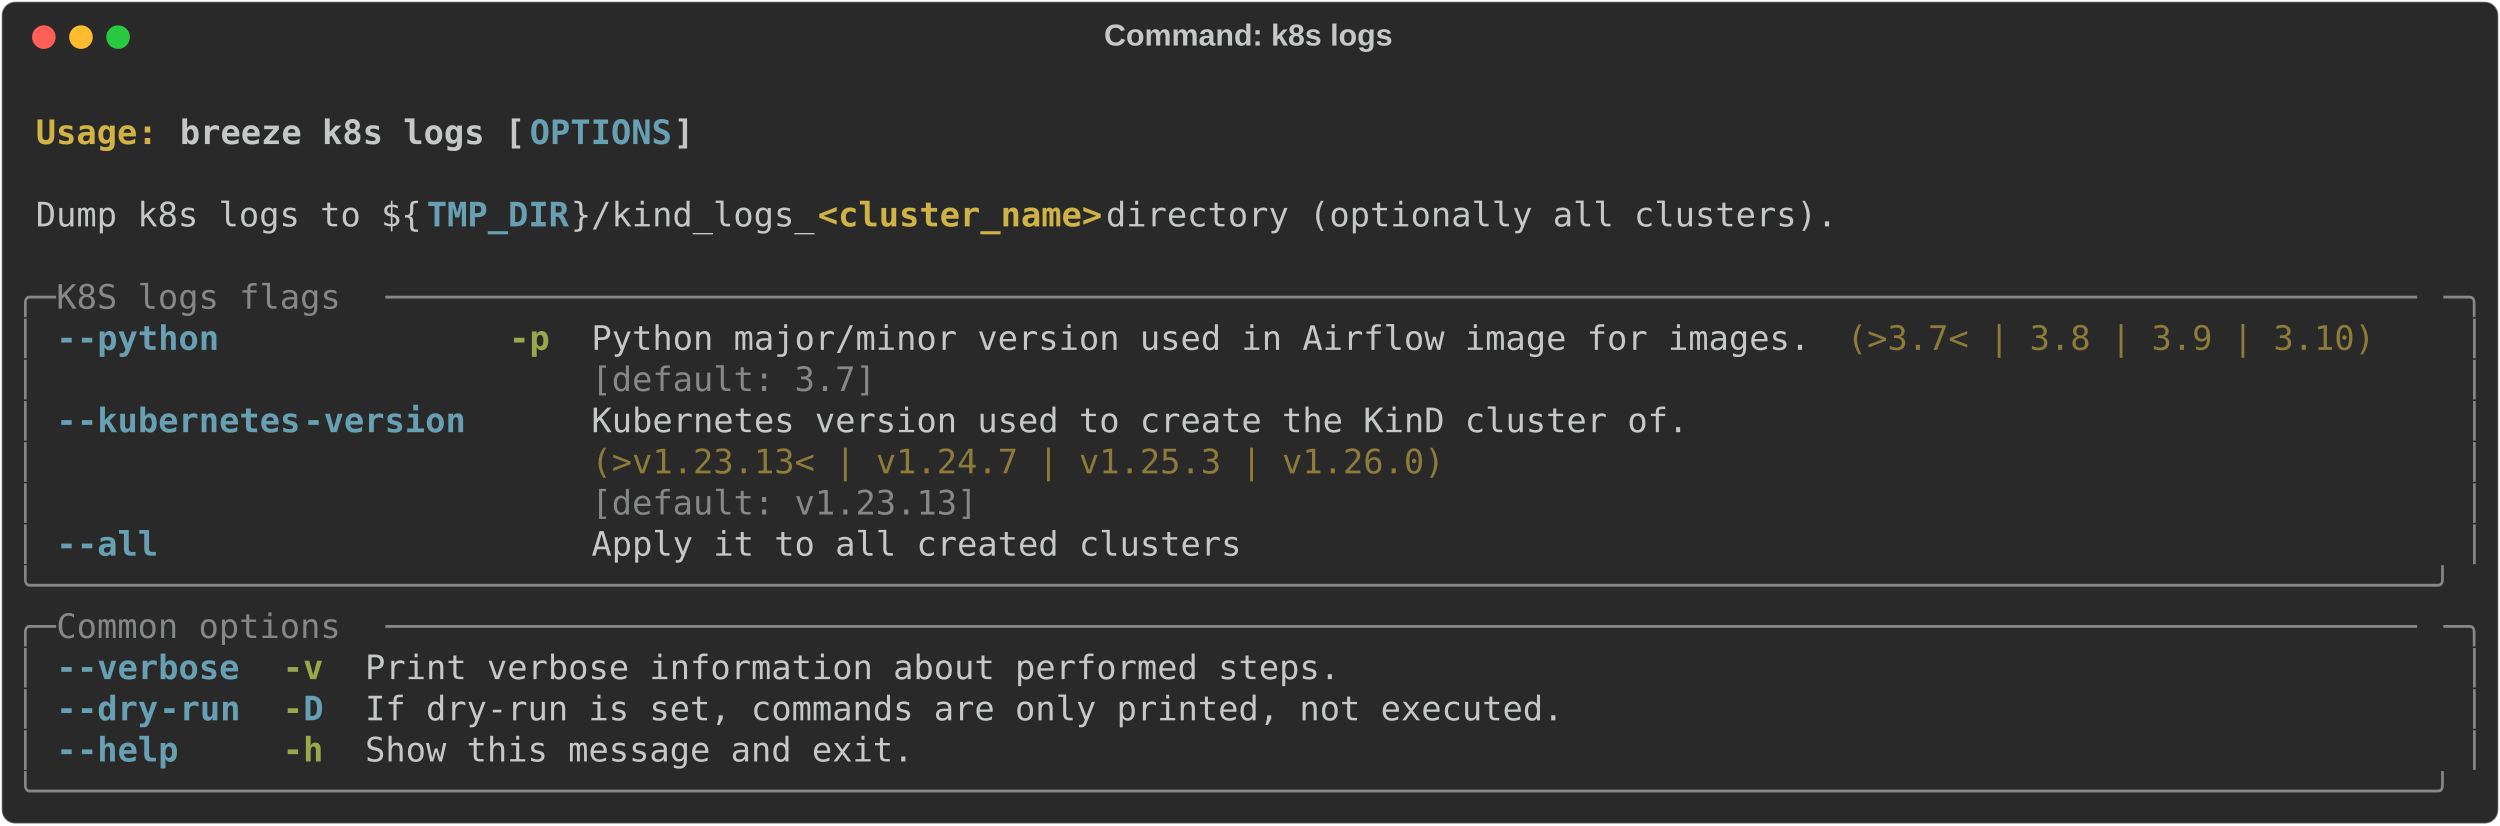
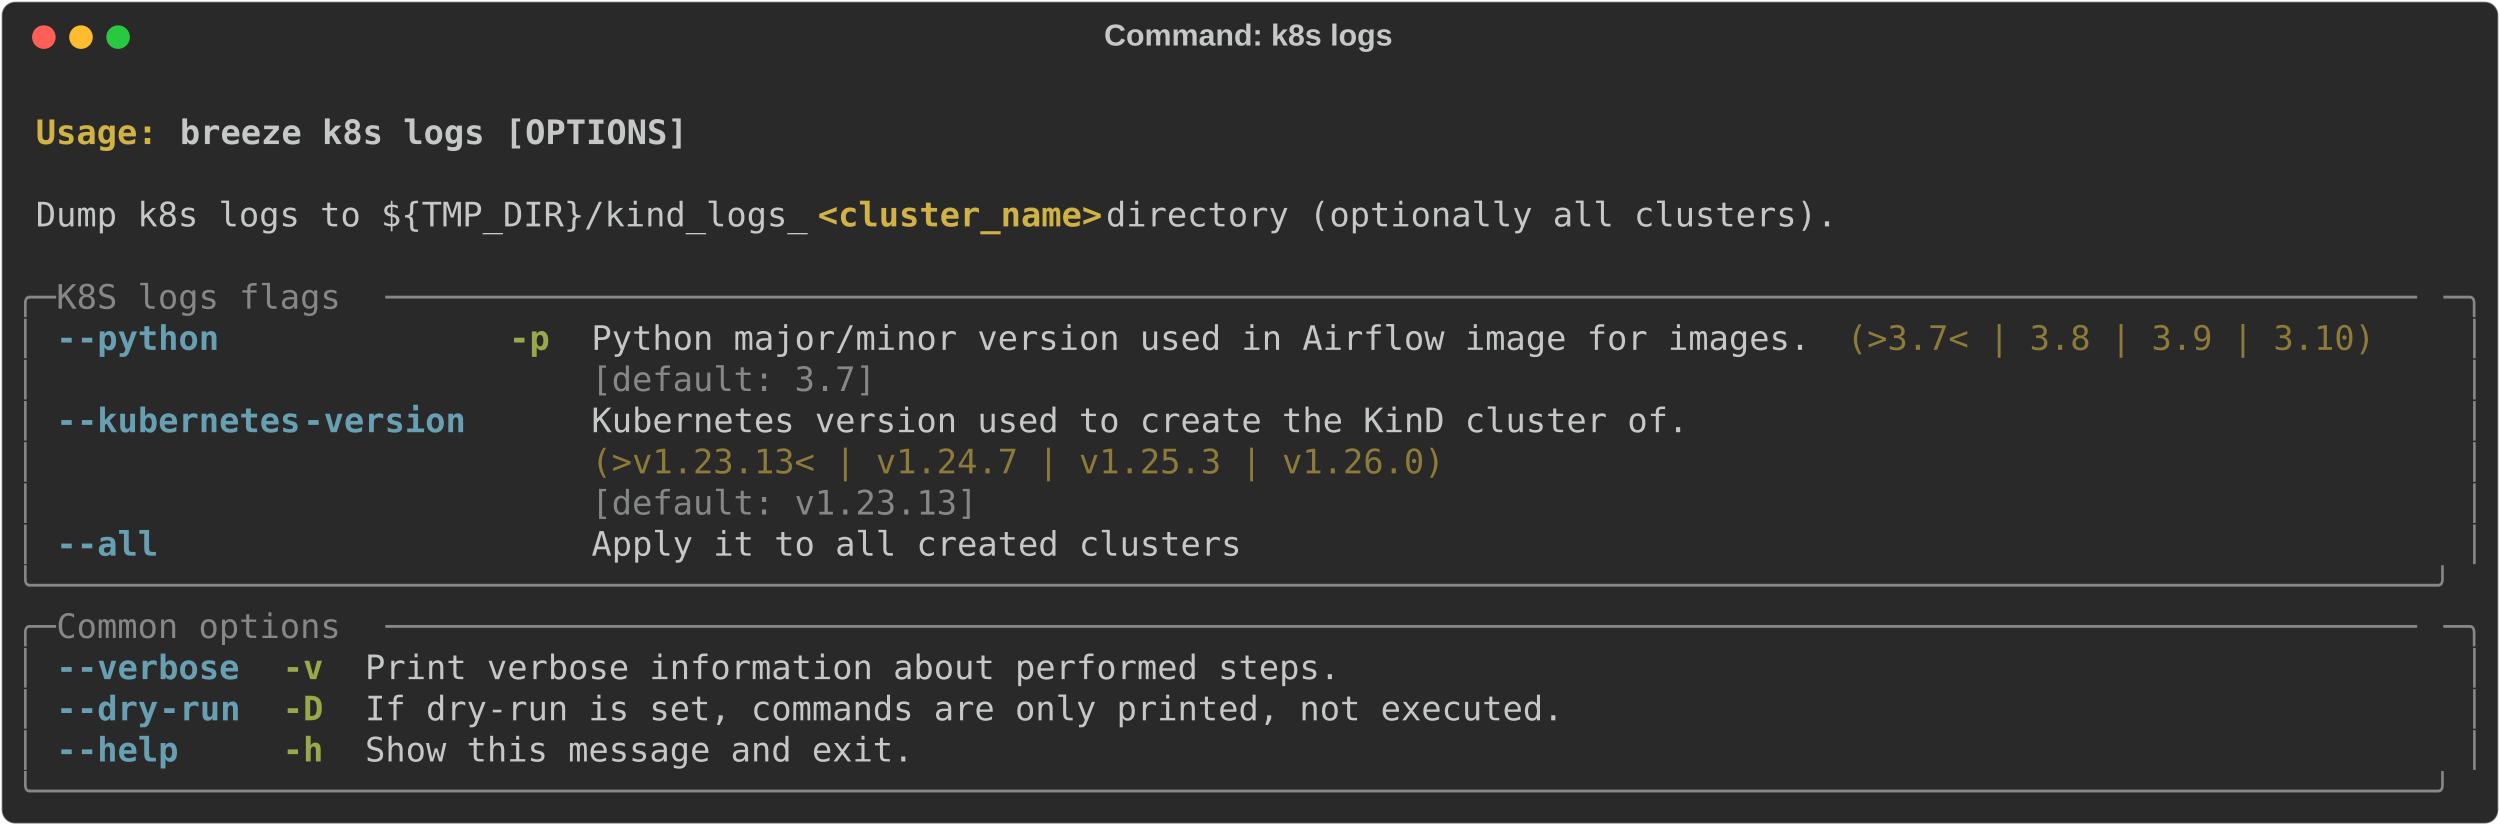
<svg xmlns="http://www.w3.org/2000/svg" class="rich-terminal" viewBox="0 0 1482 489.2">
  <style>

    @font-face {
        font-family: "Fira Code";
        src: local("FiraCode-Regular"),
                url("https://cdnjs.cloudflare.com/ajax/libs/firacode/6.2.0/woff2/FiraCode-Regular.woff2") format("woff2"),
                url("https://cdnjs.cloudflare.com/ajax/libs/firacode/6.2.0/woff/FiraCode-Regular.woff") format("woff");
        font-style: normal;
        font-weight: 400;
    }
    @font-face {
        font-family: "Fira Code";
        src: local("FiraCode-Bold"),
                url("https://cdnjs.cloudflare.com/ajax/libs/firacode/6.2.0/woff2/FiraCode-Bold.woff2") format("woff2"),
                url("https://cdnjs.cloudflare.com/ajax/libs/firacode/6.2.0/woff/FiraCode-Bold.woff") format("woff");
        font-style: bold;
        font-weight: 700;
    }

    .breeze-k8s-logs-matrix {
        font-family: Fira Code, monospace;
        font-size: 20px;
        line-height: 24.4px;
        font-variant-east-asian: full-width;
    }

    .breeze-k8s-logs-title {
        font-size: 18px;
        font-weight: bold;
        font-family: arial;
    }

    .breeze-k8s-logs-r1 { fill: #c5c8c6;font-weight: bold }
.breeze-k8s-logs-r2 { fill: #c5c8c6 }
.breeze-k8s-logs-r3 { fill: #d0b344;font-weight: bold }
- .breeze-k8s-logs-r4 { fill: #68a0b3;font-weight: bold }
- .breeze-k8s-logs-r5 { fill: #868887 }
+ .breeze-k8s-logs-r4 { fill: #868887 }
+ .breeze-k8s-logs-r5 { fill: #68a0b3;font-weight: bold }
.breeze-k8s-logs-r6 { fill: #98a84b;font-weight: bold }
.breeze-k8s-logs-r7 { fill: #8d7b39 }
    </style>
  <defs>
    <clipPath id="breeze-k8s-logs-clip-terminal">
      <rect x="0" y="0" width="1463.0" height="438.2" />
    </clipPath>
    <clipPath id="breeze-k8s-logs-line-0">
      <rect x="0" y="1.5" width="1464" height="24.65" />
    </clipPath>
    <clipPath id="breeze-k8s-logs-line-1">
      <rect x="0" y="25.9" width="1464" height="24.65" />
    </clipPath>
    <clipPath id="breeze-k8s-logs-line-2">
      <rect x="0" y="50.3" width="1464" height="24.65" />
    </clipPath>
    <clipPath id="breeze-k8s-logs-line-3">
      <rect x="0" y="74.7" width="1464" height="24.65" />
    </clipPath>
    <clipPath id="breeze-k8s-logs-line-4">
      <rect x="0" y="99.1" width="1464" height="24.65" />
    </clipPath>
    <clipPath id="breeze-k8s-logs-line-5">
      <rect x="0" y="123.5" width="1464" height="24.65" />
    </clipPath>
    <clipPath id="breeze-k8s-logs-line-6">
      <rect x="0" y="147.9" width="1464" height="24.65" />
    </clipPath>
    <clipPath id="breeze-k8s-logs-line-7">
      <rect x="0" y="172.3" width="1464" height="24.65" />
    </clipPath>
    <clipPath id="breeze-k8s-logs-line-8">
      <rect x="0" y="196.7" width="1464" height="24.65" />
    </clipPath>
    <clipPath id="breeze-k8s-logs-line-9">
      <rect x="0" y="221.1" width="1464" height="24.65" />
    </clipPath>
    <clipPath id="breeze-k8s-logs-line-10">
      <rect x="0" y="245.5" width="1464" height="24.65" />
    </clipPath>
    <clipPath id="breeze-k8s-logs-line-11">
      <rect x="0" y="269.9" width="1464" height="24.65" />
    </clipPath>
    <clipPath id="breeze-k8s-logs-line-12">
      <rect x="0" y="294.3" width="1464" height="24.65" />
    </clipPath>
    <clipPath id="breeze-k8s-logs-line-13">
      <rect x="0" y="318.7" width="1464" height="24.65" />
    </clipPath>
    <clipPath id="breeze-k8s-logs-line-14">
      <rect x="0" y="343.1" width="1464" height="24.65" />
    </clipPath>
    <clipPath id="breeze-k8s-logs-line-15">
      <rect x="0" y="367.5" width="1464" height="24.65" />
    </clipPath>
    <clipPath id="breeze-k8s-logs-line-16">
      <rect x="0" y="391.9" width="1464" height="24.65" />
    </clipPath>
  </defs>
  <rect fill="#292929" stroke="rgba(255,255,255,0.35)" stroke-width="1" x="1" y="1" width="1480" height="487.2" rx="8" />
  <text class="breeze-k8s-logs-title" fill="#c5c8c6" text-anchor="middle" x="740" y="27">Command: k8s logs</text>
  <g transform="translate(26,22)">
    <circle cx="0" cy="0" r="7" fill="#ff5f57" />
    <circle cx="22" cy="0" r="7" fill="#febc2e" />
    <circle cx="44" cy="0" r="7" fill="#28c840" />
  </g>
  <g transform="translate(9, 41)" clip-path="url(#breeze-k8s-logs-clip-terminal)">
    <g class="breeze-k8s-logs-matrix">
      <text class="breeze-k8s-logs-r2" x="1464" y="20" textLength="12.2" clip-path="url(#breeze-k8s-logs-line-0)">
</text>
      <text class="breeze-k8s-logs-r3" x="12.2" y="44.4" textLength="85.4" clip-path="url(#breeze-k8s-logs-line-1)">Usage: </text>
-       <text class="breeze-k8s-logs-r1" x="97.6" y="44.4" textLength="207.4" clip-path="url(#breeze-k8s-logs-line-1)">breeze k8s logs [</text>
-       <text class="breeze-k8s-logs-r4" x="305" y="44.4" textLength="85.4" clip-path="url(#breeze-k8s-logs-line-1)">OPTIONS</text>
-       <text class="breeze-k8s-logs-r1" x="390.4" y="44.4" textLength="12.2" clip-path="url(#breeze-k8s-logs-line-1)">]</text>
+       <text class="breeze-k8s-logs-r1" x="97.6" y="44.4" textLength="305" clip-path="url(#breeze-k8s-logs-line-1)">breeze k8s logs [OPTIONS]</text>
      <text class="breeze-k8s-logs-r2" x="1464" y="44.4" textLength="12.2" clip-path="url(#breeze-k8s-logs-line-1)">
</text>
      <text class="breeze-k8s-logs-r2" x="1464" y="68.8" textLength="12.2" clip-path="url(#breeze-k8s-logs-line-2)">
</text>
-       <text class="breeze-k8s-logs-r2" x="12.2" y="93.2" textLength="231.8" clip-path="url(#breeze-k8s-logs-line-3)">Dump k8s logs to ${</text>
-       <text class="breeze-k8s-logs-r4" x="244" y="93.2" textLength="85.4" clip-path="url(#breeze-k8s-logs-line-3)">TMP_DIR</text>
-       <text class="breeze-k8s-logs-r2" x="329.4" y="93.2" textLength="146.4" clip-path="url(#breeze-k8s-logs-line-3)">}/kind_logs_</text>
+       <text class="breeze-k8s-logs-r2" x="12.2" y="93.2" textLength="463.6" clip-path="url(#breeze-k8s-logs-line-3)">Dump k8s logs to ${TMP_DIR}/kind_logs_</text>
      <text class="breeze-k8s-logs-r3" x="475.8" y="93.2" textLength="170.8" clip-path="url(#breeze-k8s-logs-line-3)">&lt;cluster_name&gt;</text>
      <text class="breeze-k8s-logs-r2" x="646.6" y="93.2" textLength="451.4" clip-path="url(#breeze-k8s-logs-line-3)"> directory (optionally all clusters).</text>
      <text class="breeze-k8s-logs-r2" x="1464" y="93.2" textLength="12.2" clip-path="url(#breeze-k8s-logs-line-3)">
</text>
      <text class="breeze-k8s-logs-r2" x="1464" y="117.6" textLength="12.2" clip-path="url(#breeze-k8s-logs-line-4)">
</text>
-       <text class="breeze-k8s-logs-r5" x="0" y="142" textLength="24.4" clip-path="url(#breeze-k8s-logs-line-5)">╭─</text>
-       <text class="breeze-k8s-logs-r5" x="24.4" y="142" textLength="195.2" clip-path="url(#breeze-k8s-logs-line-5)"> K8S logs flags </text>
-       <text class="breeze-k8s-logs-r5" x="219.6" y="142" textLength="1220" clip-path="url(#breeze-k8s-logs-line-5)">────────────────────────────────────────────────────────────────────────────────────────────────────</text>
-       <text class="breeze-k8s-logs-r5" x="1439.6" y="142" textLength="24.4" clip-path="url(#breeze-k8s-logs-line-5)">─╮</text>
+       <text class="breeze-k8s-logs-r4" x="0" y="142" textLength="24.4" clip-path="url(#breeze-k8s-logs-line-5)">╭─</text>
+       <text class="breeze-k8s-logs-r4" x="24.4" y="142" textLength="195.2" clip-path="url(#breeze-k8s-logs-line-5)"> K8S logs flags </text>
+       <text class="breeze-k8s-logs-r4" x="219.6" y="142" textLength="1220" clip-path="url(#breeze-k8s-logs-line-5)">────────────────────────────────────────────────────────────────────────────────────────────────────</text>
+       <text class="breeze-k8s-logs-r4" x="1439.6" y="142" textLength="24.4" clip-path="url(#breeze-k8s-logs-line-5)">─╮</text>
      <text class="breeze-k8s-logs-r2" x="1464" y="142" textLength="12.2" clip-path="url(#breeze-k8s-logs-line-5)">
</text>
-       <text class="breeze-k8s-logs-r5" x="0" y="166.4" textLength="12.2" clip-path="url(#breeze-k8s-logs-line-6)">│</text>
-       <text class="breeze-k8s-logs-r4" x="24.4" y="166.4" textLength="12.2" clip-path="url(#breeze-k8s-logs-line-6)">-</text>
-       <text class="breeze-k8s-logs-r4" x="36.6" y="166.4" textLength="85.4" clip-path="url(#breeze-k8s-logs-line-6)">-python</text>
+       <text class="breeze-k8s-logs-r4" x="0" y="166.4" textLength="12.2" clip-path="url(#breeze-k8s-logs-line-6)">│</text>
+       <text class="breeze-k8s-logs-r5" x="24.4" y="166.4" textLength="12.2" clip-path="url(#breeze-k8s-logs-line-6)">-</text>
+       <text class="breeze-k8s-logs-r5" x="36.6" y="166.4" textLength="85.4" clip-path="url(#breeze-k8s-logs-line-6)">-python</text>
      <text class="breeze-k8s-logs-r6" x="292.8" y="166.4" textLength="24.4" clip-path="url(#breeze-k8s-logs-line-6)">-p</text>
      <text class="breeze-k8s-logs-r2" x="341.6" y="166.4" textLength="732" clip-path="url(#breeze-k8s-logs-line-6)">Python major/minor version used in Airflow image for images.</text>
      <text class="breeze-k8s-logs-r7" x="1085.8" y="166.4" textLength="317.2" clip-path="url(#breeze-k8s-logs-line-6)">(&gt;3.7&lt; | 3.8 | 3.9 | 3.10)</text>
-       <text class="breeze-k8s-logs-r5" x="1451.8" y="166.4" textLength="12.2" clip-path="url(#breeze-k8s-logs-line-6)">│</text>
+       <text class="breeze-k8s-logs-r4" x="1451.8" y="166.4" textLength="12.2" clip-path="url(#breeze-k8s-logs-line-6)">│</text>
      <text class="breeze-k8s-logs-r2" x="1464" y="166.4" textLength="12.2" clip-path="url(#breeze-k8s-logs-line-6)">
</text>
-       <text class="breeze-k8s-logs-r5" x="0" y="190.8" textLength="12.2" clip-path="url(#breeze-k8s-logs-line-7)">│</text>
-       <text class="breeze-k8s-logs-r5" x="341.6" y="190.8" textLength="732" clip-path="url(#breeze-k8s-logs-line-7)">[default: 3.7]                                              </text>
-       <text class="breeze-k8s-logs-r5" x="1451.8" y="190.8" textLength="12.2" clip-path="url(#breeze-k8s-logs-line-7)">│</text>
+       <text class="breeze-k8s-logs-r4" x="0" y="190.8" textLength="12.2" clip-path="url(#breeze-k8s-logs-line-7)">│</text>
+       <text class="breeze-k8s-logs-r4" x="341.6" y="190.8" textLength="732" clip-path="url(#breeze-k8s-logs-line-7)">[default: 3.7]                                              </text>
+       <text class="breeze-k8s-logs-r4" x="1451.8" y="190.8" textLength="12.2" clip-path="url(#breeze-k8s-logs-line-7)">│</text>
      <text class="breeze-k8s-logs-r2" x="1464" y="190.8" textLength="12.2" clip-path="url(#breeze-k8s-logs-line-7)">
</text>
-       <text class="breeze-k8s-logs-r5" x="0" y="215.2" textLength="12.2" clip-path="url(#breeze-k8s-logs-line-8)">│</text>
-       <text class="breeze-k8s-logs-r4" x="24.4" y="215.2" textLength="12.2" clip-path="url(#breeze-k8s-logs-line-8)">-</text>
-       <text class="breeze-k8s-logs-r4" x="36.6" y="215.2" textLength="134.2" clip-path="url(#breeze-k8s-logs-line-8)">-kubernetes</text>
-       <text class="breeze-k8s-logs-r4" x="170.8" y="215.2" textLength="97.6" clip-path="url(#breeze-k8s-logs-line-8)">-version</text>
+       <text class="breeze-k8s-logs-r4" x="0" y="215.2" textLength="12.2" clip-path="url(#breeze-k8s-logs-line-8)">│</text>
+       <text class="breeze-k8s-logs-r5" x="24.4" y="215.2" textLength="12.2" clip-path="url(#breeze-k8s-logs-line-8)">-</text>
+       <text class="breeze-k8s-logs-r5" x="36.6" y="215.2" textLength="134.2" clip-path="url(#breeze-k8s-logs-line-8)">-kubernetes</text>
+       <text class="breeze-k8s-logs-r5" x="170.8" y="215.2" textLength="97.6" clip-path="url(#breeze-k8s-logs-line-8)">-version</text>
      <text class="breeze-k8s-logs-r2" x="341.6" y="215.2" textLength="658.8" clip-path="url(#breeze-k8s-logs-line-8)">Kubernetes version used to create the KinD cluster of.</text>
-       <text class="breeze-k8s-logs-r5" x="1451.8" y="215.2" textLength="12.2" clip-path="url(#breeze-k8s-logs-line-8)">│</text>
+       <text class="breeze-k8s-logs-r4" x="1451.8" y="215.2" textLength="12.2" clip-path="url(#breeze-k8s-logs-line-8)">│</text>
      <text class="breeze-k8s-logs-r2" x="1464" y="215.2" textLength="12.2" clip-path="url(#breeze-k8s-logs-line-8)">
</text>
-       <text class="breeze-k8s-logs-r5" x="0" y="239.6" textLength="12.2" clip-path="url(#breeze-k8s-logs-line-9)">│</text>
+       <text class="breeze-k8s-logs-r4" x="0" y="239.6" textLength="12.2" clip-path="url(#breeze-k8s-logs-line-9)">│</text>
      <text class="breeze-k8s-logs-r7" x="341.6" y="239.6" textLength="658.8" clip-path="url(#breeze-k8s-logs-line-9)">(&gt;v1.23.13&lt; | v1.24.7 | v1.25.3 | v1.26.0)            </text>
-       <text class="breeze-k8s-logs-r5" x="1451.8" y="239.6" textLength="12.2" clip-path="url(#breeze-k8s-logs-line-9)">│</text>
+       <text class="breeze-k8s-logs-r4" x="1451.8" y="239.6" textLength="12.2" clip-path="url(#breeze-k8s-logs-line-9)">│</text>
      <text class="breeze-k8s-logs-r2" x="1464" y="239.6" textLength="12.2" clip-path="url(#breeze-k8s-logs-line-9)">
</text>
-       <text class="breeze-k8s-logs-r5" x="0" y="264" textLength="12.2" clip-path="url(#breeze-k8s-logs-line-10)">│</text>
-       <text class="breeze-k8s-logs-r5" x="341.6" y="264" textLength="658.8" clip-path="url(#breeze-k8s-logs-line-10)">[default: v1.23.13]                                   </text>
-       <text class="breeze-k8s-logs-r5" x="1451.8" y="264" textLength="12.2" clip-path="url(#breeze-k8s-logs-line-10)">│</text>
+       <text class="breeze-k8s-logs-r4" x="0" y="264" textLength="12.2" clip-path="url(#breeze-k8s-logs-line-10)">│</text>
+       <text class="breeze-k8s-logs-r4" x="341.6" y="264" textLength="658.8" clip-path="url(#breeze-k8s-logs-line-10)">[default: v1.23.13]                                   </text>
+       <text class="breeze-k8s-logs-r4" x="1451.8" y="264" textLength="12.2" clip-path="url(#breeze-k8s-logs-line-10)">│</text>
      <text class="breeze-k8s-logs-r2" x="1464" y="264" textLength="12.2" clip-path="url(#breeze-k8s-logs-line-10)">
</text>
-       <text class="breeze-k8s-logs-r5" x="0" y="288.4" textLength="12.2" clip-path="url(#breeze-k8s-logs-line-11)">│</text>
-       <text class="breeze-k8s-logs-r4" x="24.4" y="288.4" textLength="12.2" clip-path="url(#breeze-k8s-logs-line-11)">-</text>
-       <text class="breeze-k8s-logs-r4" x="36.6" y="288.4" textLength="48.8" clip-path="url(#breeze-k8s-logs-line-11)">-all</text>
+       <text class="breeze-k8s-logs-r4" x="0" y="288.4" textLength="12.2" clip-path="url(#breeze-k8s-logs-line-11)">│</text>
+       <text class="breeze-k8s-logs-r5" x="24.4" y="288.4" textLength="12.2" clip-path="url(#breeze-k8s-logs-line-11)">-</text>
+       <text class="breeze-k8s-logs-r5" x="36.6" y="288.4" textLength="48.8" clip-path="url(#breeze-k8s-logs-line-11)">-all</text>
      <text class="breeze-k8s-logs-r2" x="341.6" y="288.4" textLength="390.4" clip-path="url(#breeze-k8s-logs-line-11)">Apply it to all created clusters</text>
-       <text class="breeze-k8s-logs-r5" x="1451.8" y="288.4" textLength="12.2" clip-path="url(#breeze-k8s-logs-line-11)">│</text>
+       <text class="breeze-k8s-logs-r4" x="1451.8" y="288.4" textLength="12.2" clip-path="url(#breeze-k8s-logs-line-11)">│</text>
      <text class="breeze-k8s-logs-r2" x="1464" y="288.4" textLength="12.2" clip-path="url(#breeze-k8s-logs-line-11)">
</text>
-       <text class="breeze-k8s-logs-r5" x="0" y="312.8" textLength="1464" clip-path="url(#breeze-k8s-logs-line-12)">╰──────────────────────────────────────────────────────────────────────────────────────────────────────────────────────╯</text>
+       <text class="breeze-k8s-logs-r4" x="0" y="312.8" textLength="1464" clip-path="url(#breeze-k8s-logs-line-12)">╰──────────────────────────────────────────────────────────────────────────────────────────────────────────────────────╯</text>
      <text class="breeze-k8s-logs-r2" x="1464" y="312.8" textLength="12.2" clip-path="url(#breeze-k8s-logs-line-12)">
</text>
-       <text class="breeze-k8s-logs-r5" x="0" y="337.2" textLength="24.4" clip-path="url(#breeze-k8s-logs-line-13)">╭─</text>
-       <text class="breeze-k8s-logs-r5" x="24.4" y="337.2" textLength="195.2" clip-path="url(#breeze-k8s-logs-line-13)"> Common options </text>
-       <text class="breeze-k8s-logs-r5" x="219.6" y="337.2" textLength="1220" clip-path="url(#breeze-k8s-logs-line-13)">────────────────────────────────────────────────────────────────────────────────────────────────────</text>
-       <text class="breeze-k8s-logs-r5" x="1439.6" y="337.2" textLength="24.4" clip-path="url(#breeze-k8s-logs-line-13)">─╮</text>
+       <text class="breeze-k8s-logs-r4" x="0" y="337.2" textLength="24.4" clip-path="url(#breeze-k8s-logs-line-13)">╭─</text>
+       <text class="breeze-k8s-logs-r4" x="24.4" y="337.2" textLength="195.2" clip-path="url(#breeze-k8s-logs-line-13)"> Common options </text>
+       <text class="breeze-k8s-logs-r4" x="219.6" y="337.2" textLength="1220" clip-path="url(#breeze-k8s-logs-line-13)">────────────────────────────────────────────────────────────────────────────────────────────────────</text>
+       <text class="breeze-k8s-logs-r4" x="1439.6" y="337.2" textLength="24.4" clip-path="url(#breeze-k8s-logs-line-13)">─╮</text>
      <text class="breeze-k8s-logs-r2" x="1464" y="337.2" textLength="12.2" clip-path="url(#breeze-k8s-logs-line-13)">
</text>
-       <text class="breeze-k8s-logs-r5" x="0" y="361.6" textLength="12.2" clip-path="url(#breeze-k8s-logs-line-14)">│</text>
-       <text class="breeze-k8s-logs-r4" x="24.4" y="361.6" textLength="12.2" clip-path="url(#breeze-k8s-logs-line-14)">-</text>
-       <text class="breeze-k8s-logs-r4" x="36.6" y="361.6" textLength="97.6" clip-path="url(#breeze-k8s-logs-line-14)">-verbose</text>
+       <text class="breeze-k8s-logs-r4" x="0" y="361.6" textLength="12.2" clip-path="url(#breeze-k8s-logs-line-14)">│</text>
+       <text class="breeze-k8s-logs-r5" x="24.4" y="361.6" textLength="12.2" clip-path="url(#breeze-k8s-logs-line-14)">-</text>
+       <text class="breeze-k8s-logs-r5" x="36.6" y="361.6" textLength="97.6" clip-path="url(#breeze-k8s-logs-line-14)">-verbose</text>
      <text class="breeze-k8s-logs-r6" x="158.6" y="361.6" textLength="24.4" clip-path="url(#breeze-k8s-logs-line-14)">-v</text>
      <text class="breeze-k8s-logs-r2" x="207.4" y="361.6" textLength="585.6" clip-path="url(#breeze-k8s-logs-line-14)">Print verbose information about performed steps.</text>
-       <text class="breeze-k8s-logs-r5" x="1451.8" y="361.6" textLength="12.2" clip-path="url(#breeze-k8s-logs-line-14)">│</text>
+       <text class="breeze-k8s-logs-r4" x="1451.8" y="361.6" textLength="12.2" clip-path="url(#breeze-k8s-logs-line-14)">│</text>
      <text class="breeze-k8s-logs-r2" x="1464" y="361.6" textLength="12.2" clip-path="url(#breeze-k8s-logs-line-14)">
</text>
-       <text class="breeze-k8s-logs-r5" x="0" y="386" textLength="12.2" clip-path="url(#breeze-k8s-logs-line-15)">│</text>
-       <text class="breeze-k8s-logs-r4" x="24.4" y="386" textLength="12.2" clip-path="url(#breeze-k8s-logs-line-15)">-</text>
-       <text class="breeze-k8s-logs-r4" x="36.6" y="386" textLength="48.8" clip-path="url(#breeze-k8s-logs-line-15)">-dry</text>
-       <text class="breeze-k8s-logs-r4" x="85.4" y="386" textLength="48.8" clip-path="url(#breeze-k8s-logs-line-15)">-run</text>
-       <text class="breeze-k8s-logs-r6" x="158.6" y="386" textLength="12.2" clip-path="url(#breeze-k8s-logs-line-15)">-</text>
-       <text class="breeze-k8s-logs-r4" x="170.8" y="386" textLength="12.2" clip-path="url(#breeze-k8s-logs-line-15)">D</text>
+       <text class="breeze-k8s-logs-r4" x="0" y="386" textLength="12.2" clip-path="url(#breeze-k8s-logs-line-15)">│</text>
+       <text class="breeze-k8s-logs-r5" x="24.4" y="386" textLength="12.2" clip-path="url(#breeze-k8s-logs-line-15)">-</text>
+       <text class="breeze-k8s-logs-r5" x="36.6" y="386" textLength="48.8" clip-path="url(#breeze-k8s-logs-line-15)">-dry</text>
+       <text class="breeze-k8s-logs-r5" x="85.4" y="386" textLength="48.8" clip-path="url(#breeze-k8s-logs-line-15)">-run</text>
+       <text class="breeze-k8s-logs-r6" x="158.6" y="386" textLength="24.4" clip-path="url(#breeze-k8s-logs-line-15)">-D</text>
      <text class="breeze-k8s-logs-r2" x="207.4" y="386" textLength="719.8" clip-path="url(#breeze-k8s-logs-line-15)">If dry-run is set, commands are only printed, not executed.</text>
-       <text class="breeze-k8s-logs-r5" x="1451.8" y="386" textLength="12.2" clip-path="url(#breeze-k8s-logs-line-15)">│</text>
+       <text class="breeze-k8s-logs-r4" x="1451.8" y="386" textLength="12.2" clip-path="url(#breeze-k8s-logs-line-15)">│</text>
      <text class="breeze-k8s-logs-r2" x="1464" y="386" textLength="12.2" clip-path="url(#breeze-k8s-logs-line-15)">
</text>
-       <text class="breeze-k8s-logs-r5" x="0" y="410.4" textLength="12.2" clip-path="url(#breeze-k8s-logs-line-16)">│</text>
-       <text class="breeze-k8s-logs-r4" x="24.4" y="410.4" textLength="12.2" clip-path="url(#breeze-k8s-logs-line-16)">-</text>
-       <text class="breeze-k8s-logs-r4" x="36.6" y="410.4" textLength="61" clip-path="url(#breeze-k8s-logs-line-16)">-help</text>
+       <text class="breeze-k8s-logs-r4" x="0" y="410.4" textLength="12.2" clip-path="url(#breeze-k8s-logs-line-16)">│</text>
+       <text class="breeze-k8s-logs-r5" x="24.4" y="410.4" textLength="12.2" clip-path="url(#breeze-k8s-logs-line-16)">-</text>
+       <text class="breeze-k8s-logs-r5" x="36.6" y="410.4" textLength="61" clip-path="url(#breeze-k8s-logs-line-16)">-help</text>
      <text class="breeze-k8s-logs-r6" x="158.6" y="410.4" textLength="24.4" clip-path="url(#breeze-k8s-logs-line-16)">-h</text>
      <text class="breeze-k8s-logs-r2" x="207.4" y="410.4" textLength="329.4" clip-path="url(#breeze-k8s-logs-line-16)">Show this message and exit.</text>
-       <text class="breeze-k8s-logs-r5" x="1451.8" y="410.4" textLength="12.2" clip-path="url(#breeze-k8s-logs-line-16)">│</text>
+       <text class="breeze-k8s-logs-r4" x="1451.8" y="410.4" textLength="12.2" clip-path="url(#breeze-k8s-logs-line-16)">│</text>
      <text class="breeze-k8s-logs-r2" x="1464" y="410.4" textLength="12.2" clip-path="url(#breeze-k8s-logs-line-16)">
</text>
-       <text class="breeze-k8s-logs-r5" x="0" y="434.8" textLength="1464" clip-path="url(#breeze-k8s-logs-line-17)">╰──────────────────────────────────────────────────────────────────────────────────────────────────────────────────────╯</text>
+       <text class="breeze-k8s-logs-r4" x="0" y="434.8" textLength="1464" clip-path="url(#breeze-k8s-logs-line-17)">╰──────────────────────────────────────────────────────────────────────────────────────────────────────────────────────╯</text>
      <text class="breeze-k8s-logs-r2" x="1464" y="434.8" textLength="12.2" clip-path="url(#breeze-k8s-logs-line-17)">
</text>
    </g>
  </g>
</svg>
